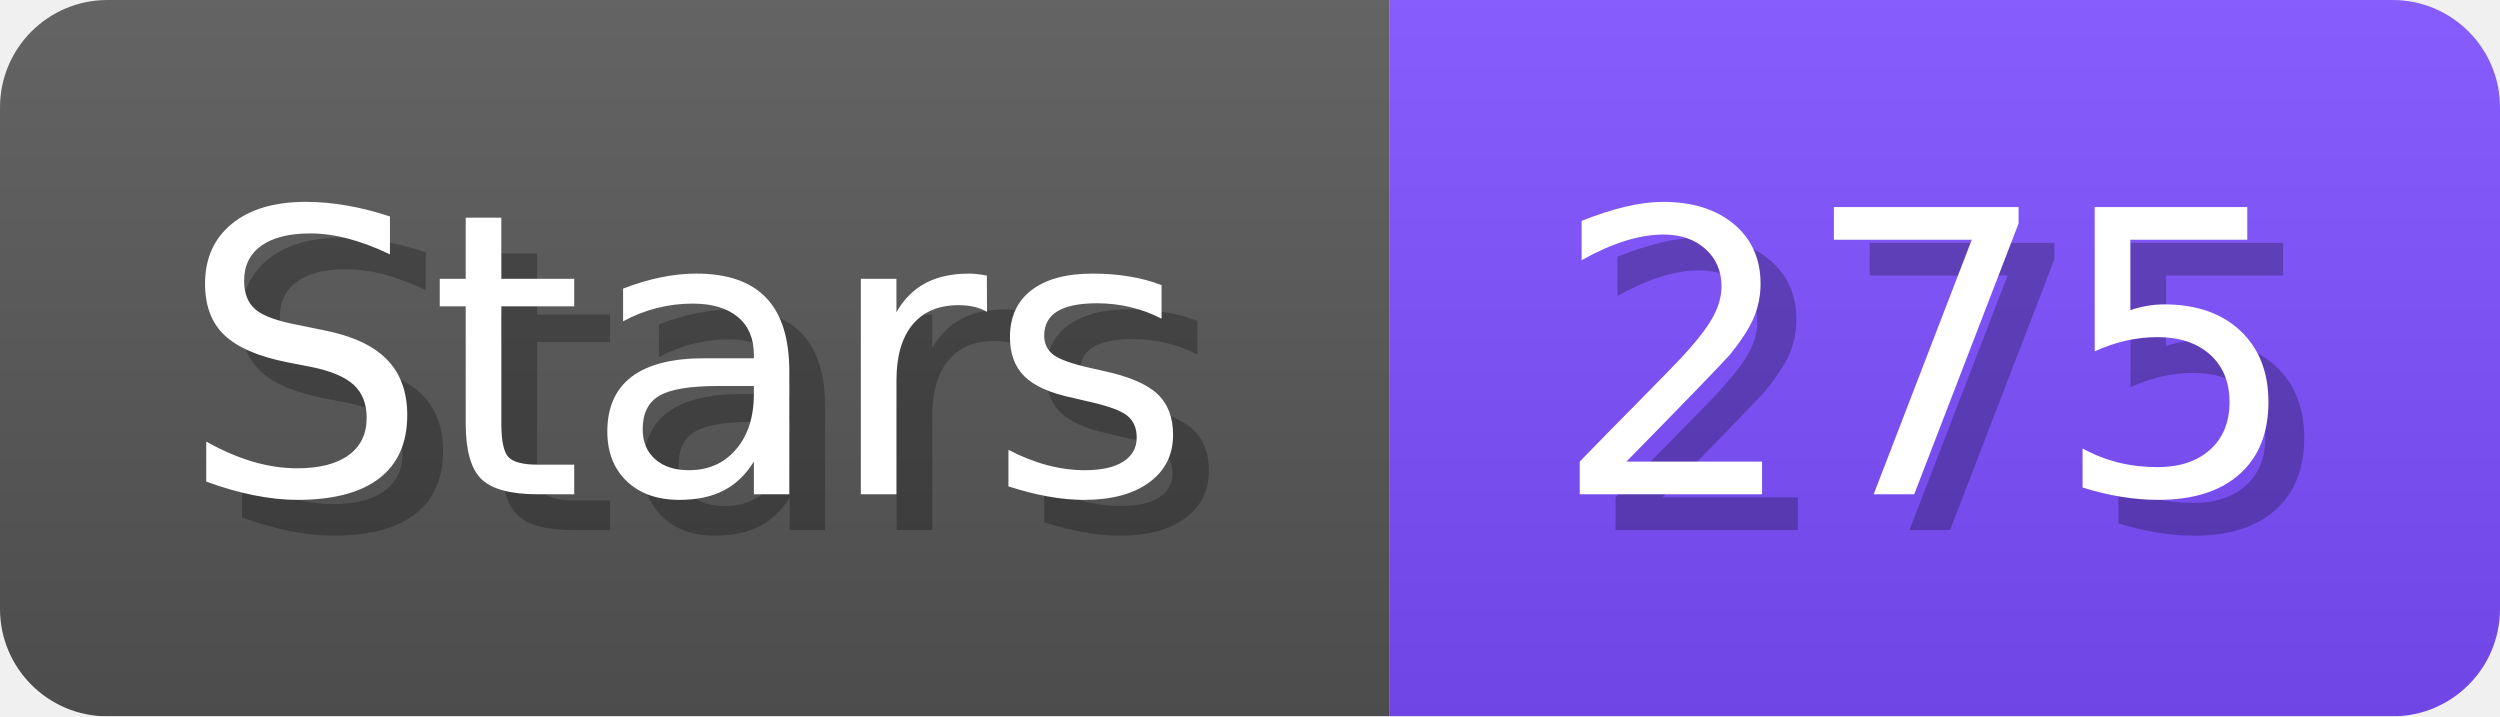
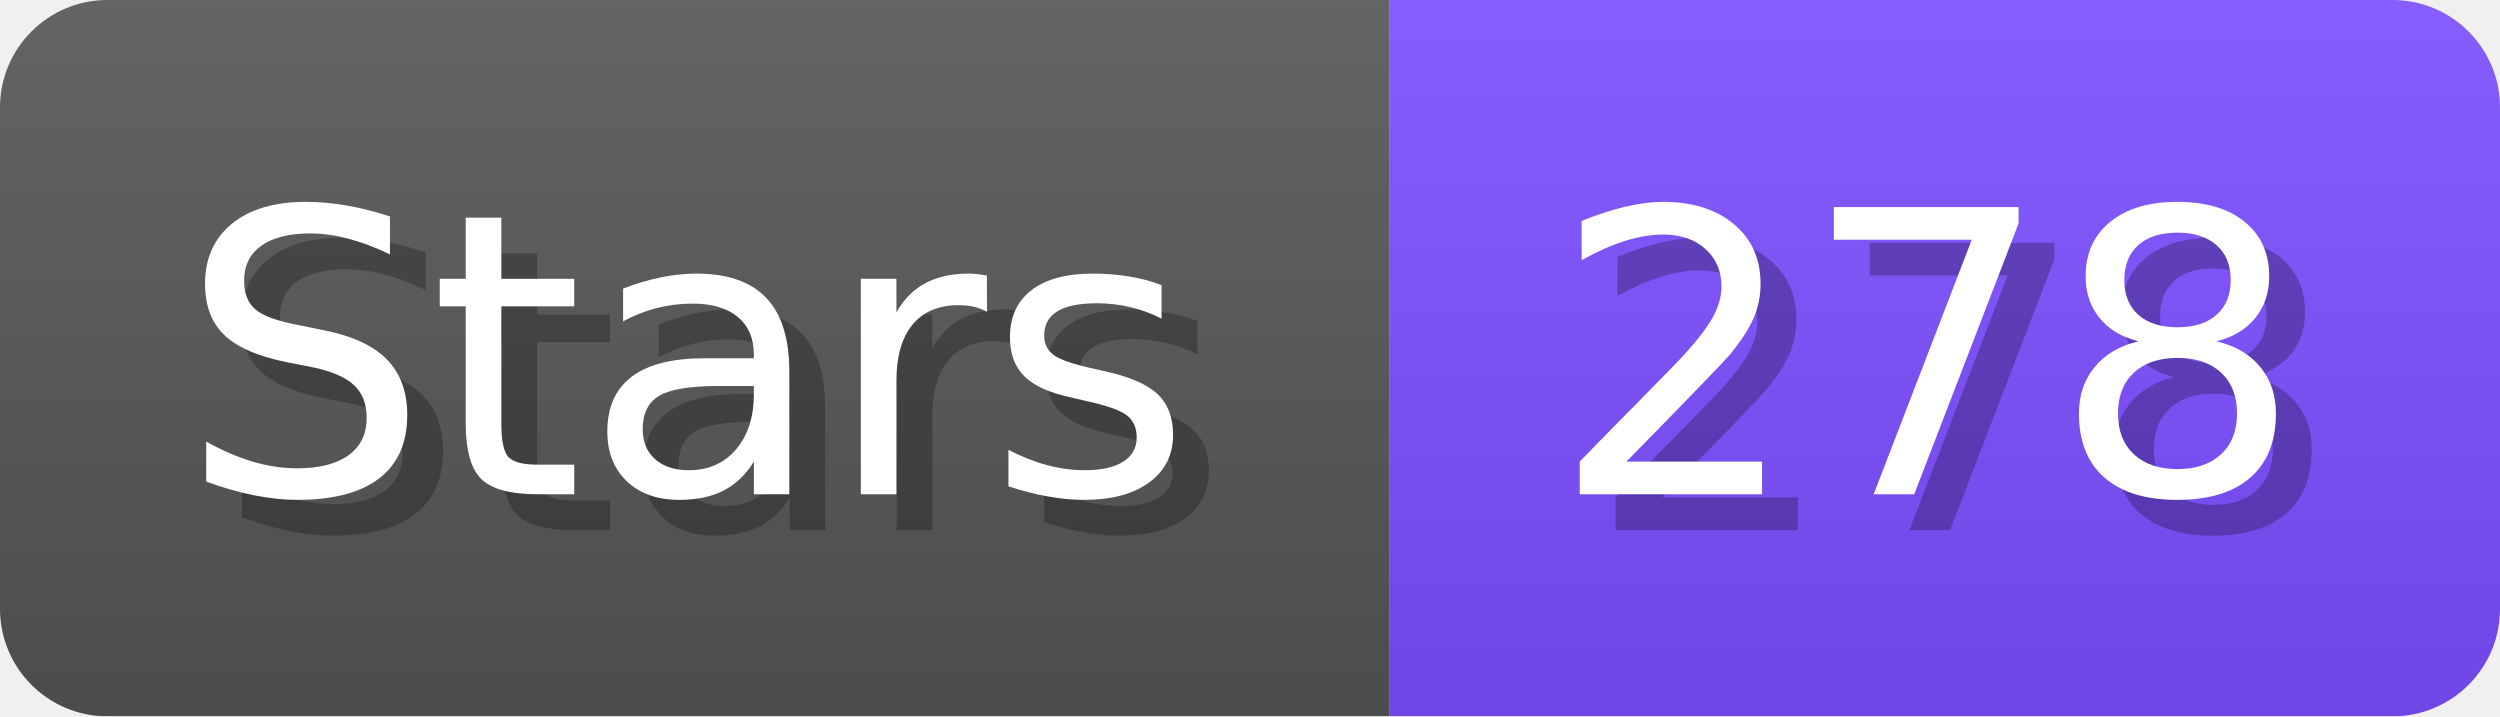
- <svg xmlns="http://www.w3.org/2000/svg" width="69.8" height="20" viewBox="0 0 698 200" role="img" aria-label="Stars: 275">
+ <svg xmlns="http://www.w3.org/2000/svg" width="69.8" height="20" viewBox="0 0 698 200" role="img" aria-label="Stars: 278">
  <linearGradient id="a" x2="0" y2="100%">
    <stop offset="0" stop-opacity=".1" stop-color="#EEE" />
    <stop offset="1" stop-opacity=".1" />
  </linearGradient>
  <mask id="m">
    <rect width="698" height="200" rx="30" fill="#FFF" />
  </mask>
  <g mask="url(#m)">
    <rect width="388" height="200" fill="#555" />
    <rect width="310" height="200" fill="#7C4DFF" x="388" />
    <rect width="698" height="200" fill="url(#a)" />
  </g>
  <g aria-hidden="true" fill="#fff" text-anchor="start" font-family="Verdana,DejaVu Sans,sans-serif" font-size="110">
    <text x="60" y="148" textLength="288" fill="#000" opacity="0.25">Stars</text>
    <text x="50" y="138" textLength="288">Stars</text>
-     <text x="443" y="148" textLength="210" fill="#000" opacity="0.25">275</text>
-     <text x="433" y="138" textLength="210">275</text>
+     <text x="443" y="148" textLength="210" fill="#000" opacity="0.25">278</text>
+     <text x="433" y="138" textLength="210">278</text>
  </g>
</svg>
